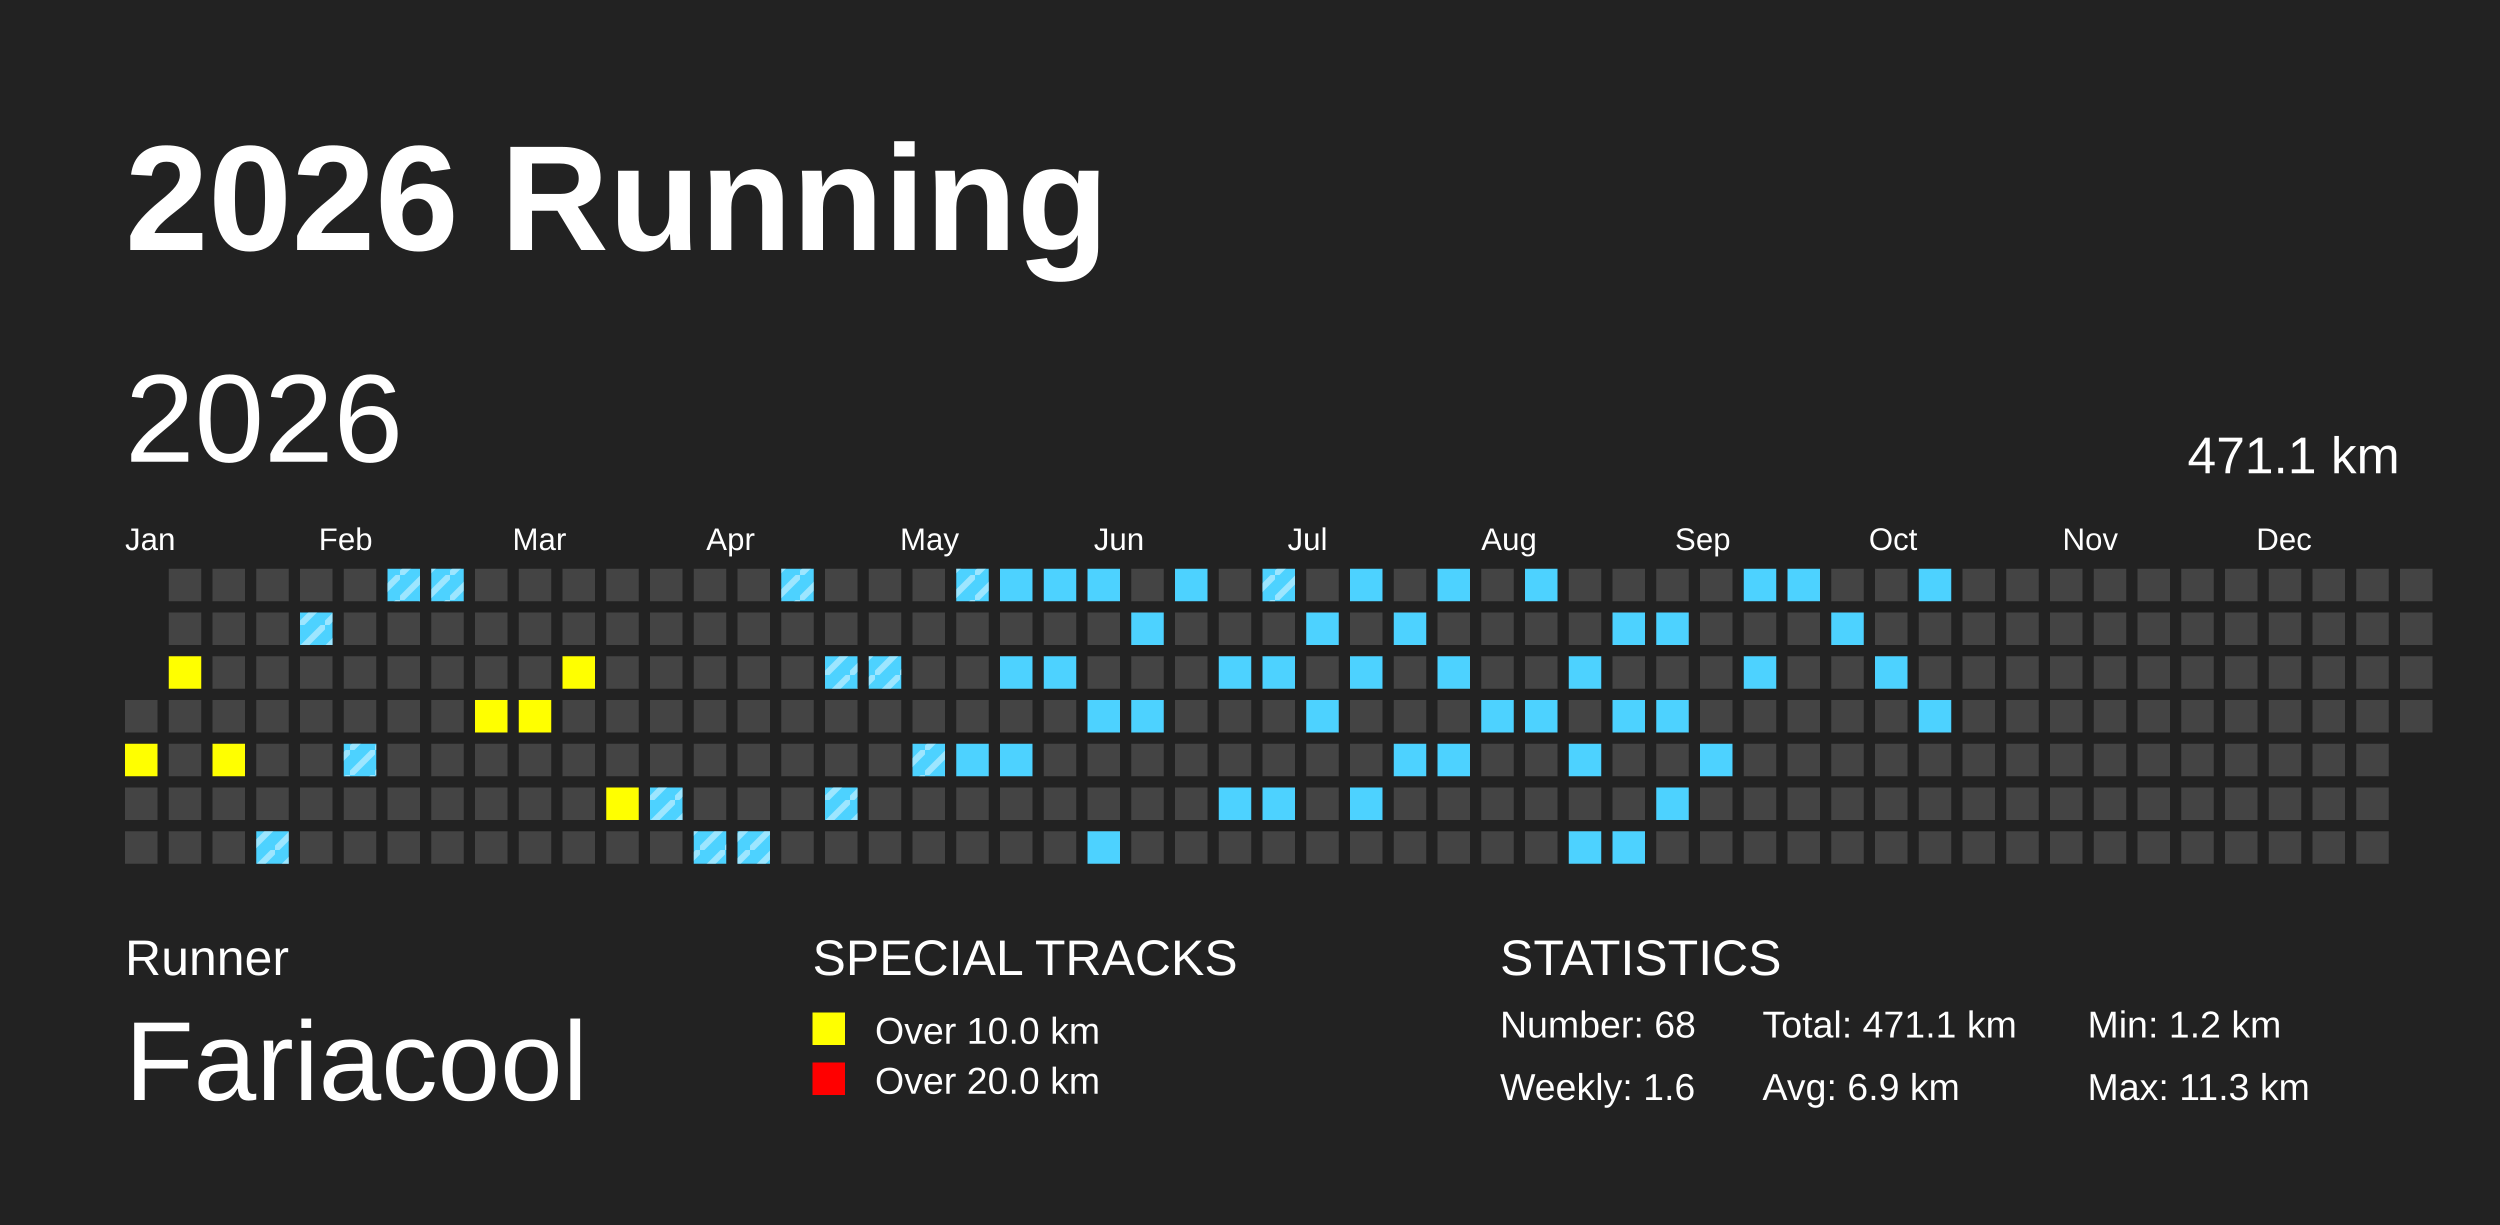
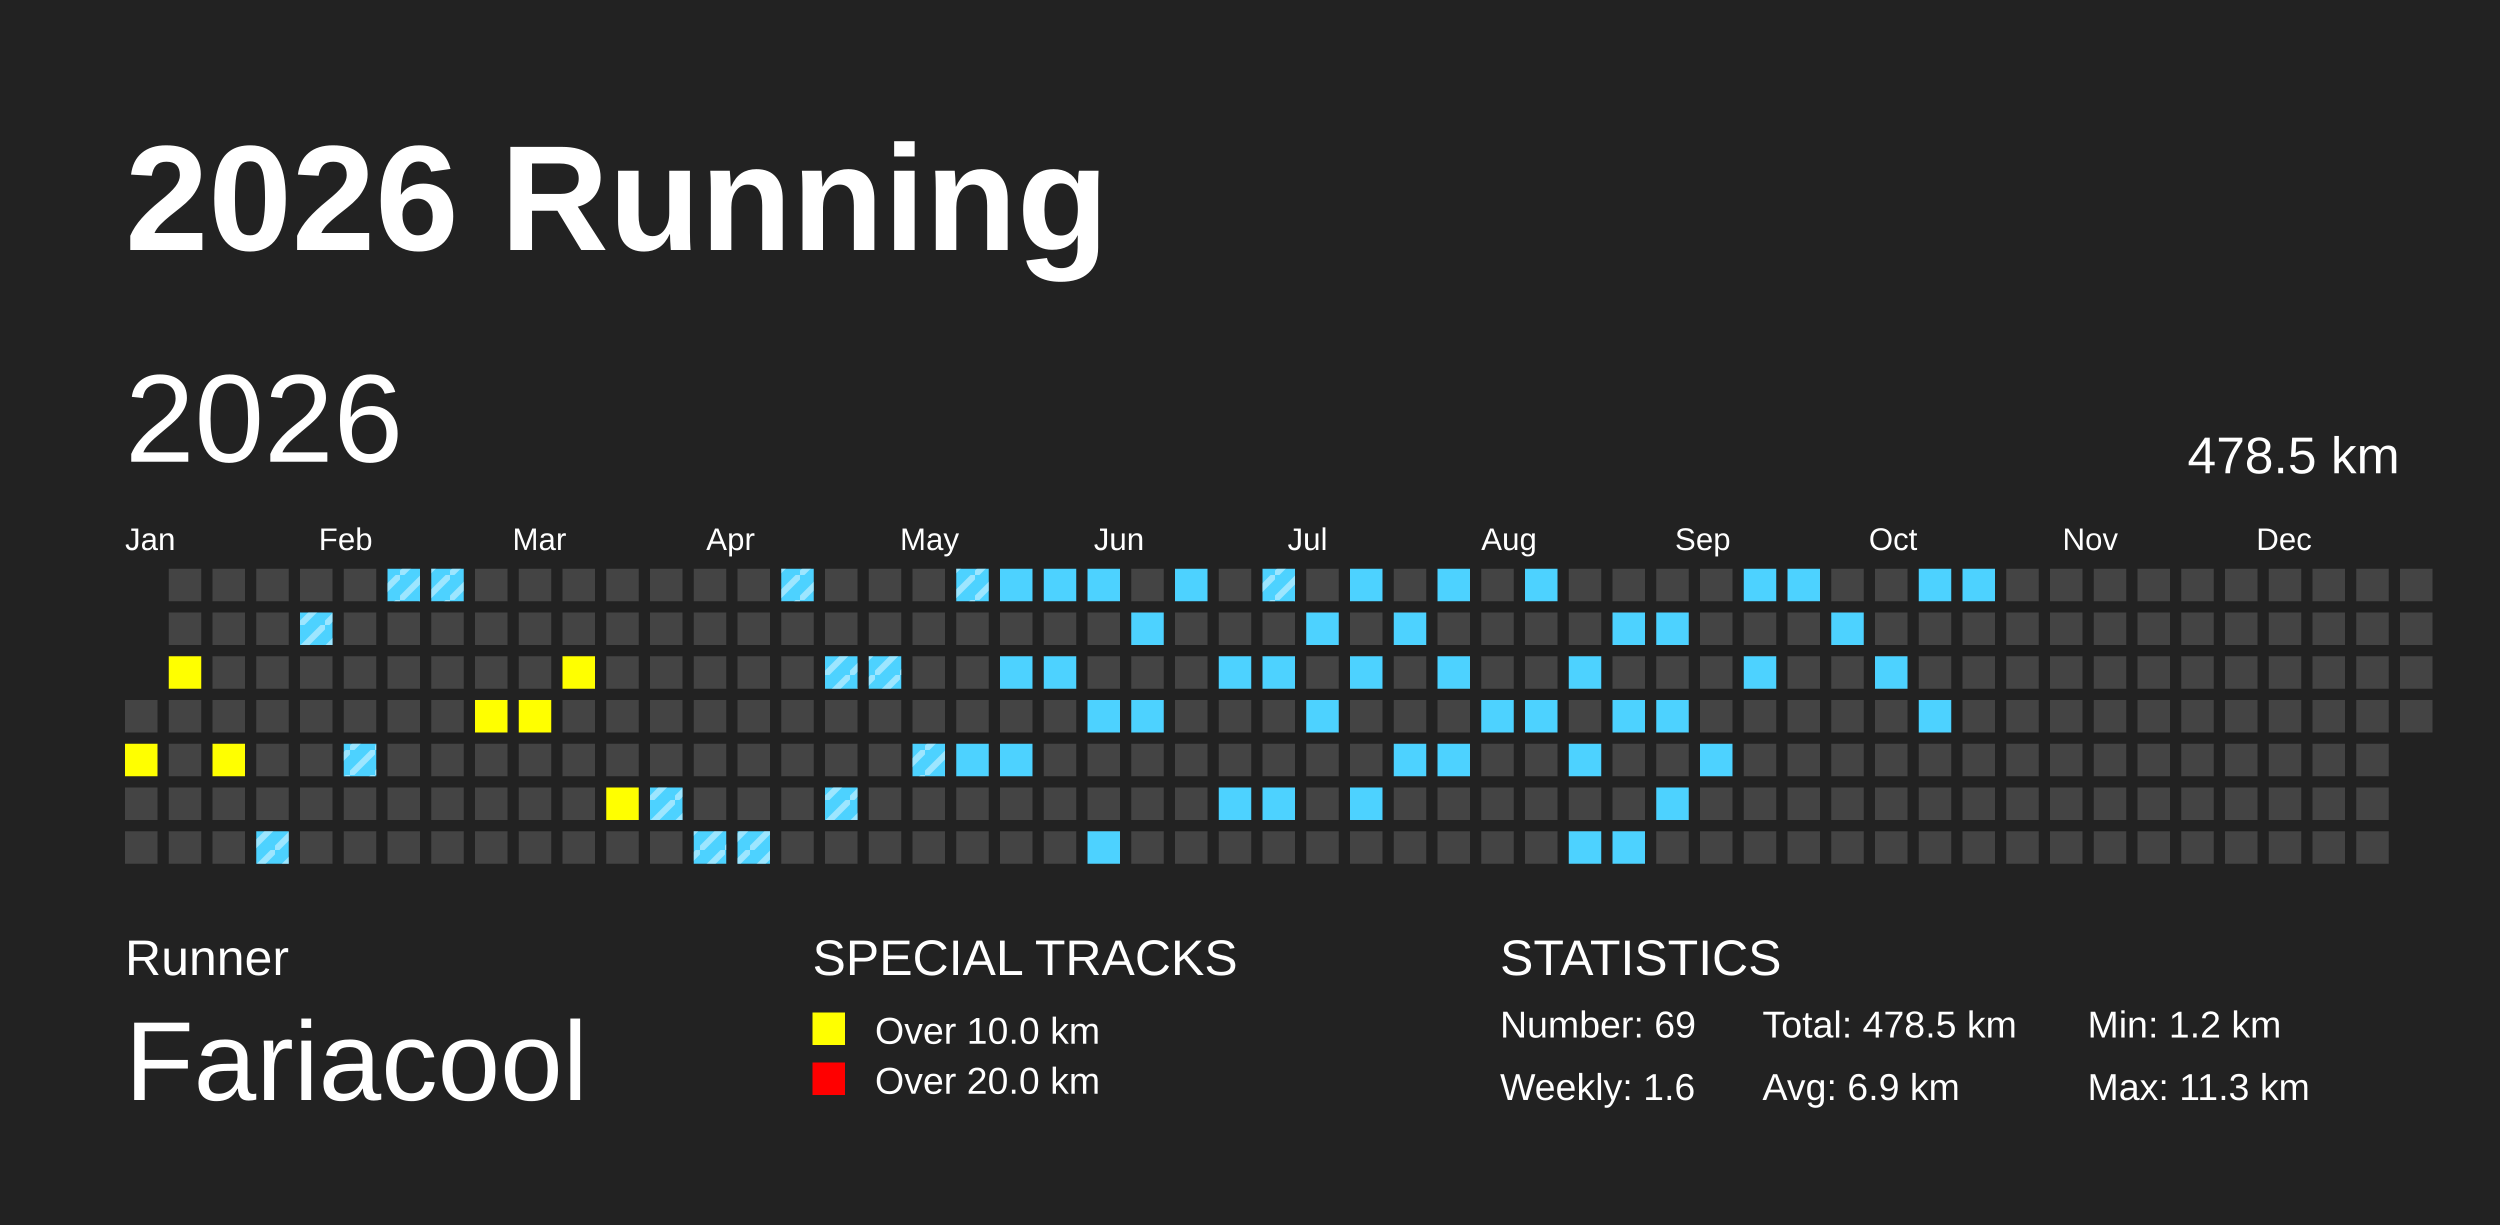
<svg xmlns="http://www.w3.org/2000/svg" baseProfile="full" height="98mm" version="1.1" viewBox="0,0,200,98" width="200mm">
  <defs>
    <pattern height="2" id="indoor-stripe" patternUnits="userSpaceOnUse" width="2">
      <line stroke="white" stroke-opacity="0.45" stroke-width="0.5" x1="0" x2="2" y1="2" y2="0" />
    </pattern>
  </defs>
  <rect fill="#222222" height="98" width="200" x="0" y="0" />
  <text fill="#FFFFFF" style="font-size:12px; font-family:Arial; font-weight:bold;" x="10" y="20">2026 Running</text>
  <text fill="#FFFFFF" style="font-size:4px; font-family:Arial" x="10" y="78">Runner</text>
  <text fill="#FFFFFF" style="font-size:9px; font-family:Arial" x="10" y="88">Fariacool</text>
  <text fill="#FFFFFF" style="font-size:4px; font-family:Arial" x="65" y="78">SPECIAL TRACKS</text>
  <rect fill="yellow" height="2.6" width="2.6" x="65" y="81" />
  <text fill="#FFFFFF" style="font-size:3px; font-family:Arial" x="70" y="83.5">Over 10.0 km</text>
  <rect fill="red" height="2.6" width="2.6" x="65" y="85" />
  <text fill="#FFFFFF" style="font-size:3px; font-family:Arial" x="70" y="87.5">Over 20.0 km</text>
  <text fill="#FFFFFF" style="font-size:4px; font-family:Arial" x="120" y="78">STATISTICS</text>
-   <text fill="#FFFFFF" style="font-size:3px; font-family:Arial" x="120" y="83">Number: 68</text>
+   <text fill="#FFFFFF" style="font-size:3px; font-family:Arial" x="120" y="83">Number: 69</text>
  <text fill="#FFFFFF" style="font-size:3px; font-family:Arial" x="120" y="88">Weekly: 1.6</text>
-   <text fill="#FFFFFF" style="font-size:3px; font-family:Arial" x="141" y="83">Total: 471.1 km</text>
+   <text fill="#FFFFFF" style="font-size:3px; font-family:Arial" x="141" y="83">Total: 478.5 km</text>
  <text fill="#FFFFFF" style="font-size:3px; font-family:Arial" x="141" y="88">Avg: 6.9 km</text>
  <text fill="#FFFFFF" style="font-size:3px; font-family:Arial" x="167" y="83">Min: 1.2 km</text>
  <text fill="#FFFFFF" style="font-size:3px; font-family:Arial" x="167" y="88">Max: 11.3 km</text>
  <text dominant-baseline="hanging" fill="#FFFFFF" style="font-size:10.0px; font-family:Arial;" x="10" y="30">2026</text>
-   <text dominant-baseline="hanging" fill="#FFFFFF" style="font-size:4.125px; font-family:Arial;" x="175" y="35">471.1 km</text>
+   <text dominant-baseline="hanging" fill="#FFFFFF" style="font-size:4.125px; font-family:Arial;" x="175" y="35">478.5 km</text>
  <text fill="#FFFFFF" style="font-size:2.5px; font-family:Arial" x="10.0" y="44">Jan</text>
  <text fill="#FFFFFF" style="font-size:2.5px; font-family:Arial" x="25.5" y="44">Feb</text>
  <text fill="#FFFFFF" style="font-size:2.5px; font-family:Arial" x="41.0" y="44">Mar</text>
  <text fill="#FFFFFF" style="font-size:2.5px; font-family:Arial" x="56.5" y="44">Apr</text>
  <text fill="#FFFFFF" style="font-size:2.5px; font-family:Arial" x="72.0" y="44">May</text>
  <text fill="#FFFFFF" style="font-size:2.5px; font-family:Arial" x="87.5" y="44">Jun</text>
  <text fill="#FFFFFF" style="font-size:2.5px; font-family:Arial" x="103.0" y="44">Jul</text>
  <text fill="#FFFFFF" style="font-size:2.5px; font-family:Arial" x="118.5" y="44">Aug</text>
  <text fill="#FFFFFF" style="font-size:2.5px; font-family:Arial" x="134.0" y="44">Sep</text>
  <text fill="#FFFFFF" style="font-size:2.5px; font-family:Arial" x="149.5" y="44">Oct</text>
  <text fill="#FFFFFF" style="font-size:2.5px; font-family:Arial" x="165.0" y="44">Nov</text>
  <text fill="#FFFFFF" style="font-size:2.5px; font-family:Arial" x="180.5" y="44">Dec</text>
  <rect fill="#444444" height="2.6" width="2.6" x="10.0" y="56.0" />
  <rect fill="yellow" height="2.6" width="2.6" x="10.0" y="59.5" />
  <rect fill="#444444" height="2.6" width="2.6" x="10.0" y="63.0" />
  <rect fill="#444444" height="2.6" width="2.6" x="10.0" y="66.5" />
  <rect fill="#444444" height="2.6" width="2.6" x="13.5" y="45.5" />
  <rect fill="#444444" height="2.6" width="2.6" x="13.5" y="49.0" />
  <rect fill="yellow" height="2.6" width="2.6" x="13.5" y="52.5" />
  <rect fill="#444444" height="2.6" width="2.6" x="13.5" y="56.0" />
  <rect fill="#444444" height="2.6" width="2.6" x="13.5" y="59.5" />
  <rect fill="#444444" height="2.6" width="2.6" x="13.5" y="63.0" />
  <rect fill="#444444" height="2.6" width="2.6" x="13.5" y="66.5" />
  <rect fill="#444444" height="2.6" width="2.6" x="17.0" y="45.5" />
  <rect fill="#444444" height="2.6" width="2.6" x="17.0" y="49.0" />
  <rect fill="#444444" height="2.6" width="2.6" x="17.0" y="52.5" />
  <rect fill="#444444" height="2.6" width="2.6" x="17.0" y="56.0" />
  <rect fill="yellow" height="2.6" width="2.6" x="17.0" y="59.5" />
  <rect fill="#444444" height="2.6" width="2.6" x="17.0" y="63.0" />
  <rect fill="#444444" height="2.6" width="2.6" x="17.0" y="66.5" />
  <rect fill="#444444" height="2.6" width="2.6" x="20.5" y="45.5" />
  <rect fill="#444444" height="2.6" width="2.6" x="20.5" y="49.0" />
  <rect fill="#444444" height="2.6" width="2.6" x="20.5" y="52.5" />
  <rect fill="#444444" height="2.6" width="2.6" x="20.5" y="56.0" />
  <rect fill="#444444" height="2.6" width="2.6" x="20.5" y="59.5" />
  <rect fill="#444444" height="2.6" width="2.6" x="20.5" y="63.0" />
  <rect fill="#4DD2FF" height="2.6" width="2.6" x="20.5" y="66.5" />
  <rect fill="url(#indoor-stripe)" height="2.6" style="pointer-events: none;" width="2.6" x="20.5" y="66.5" />
  <rect fill="#444444" height="2.6" width="2.6" x="24.0" y="45.5" />
  <rect fill="#4DD2FF" height="2.6" width="2.6" x="24.0" y="49.0" />
  <rect fill="url(#indoor-stripe)" height="2.6" style="pointer-events: none;" width="2.6" x="24.0" y="49.0" />
  <rect fill="#444444" height="2.6" width="2.6" x="24.0" y="52.5" />
  <rect fill="#444444" height="2.6" width="2.6" x="24.0" y="56.0" />
  <rect fill="#444444" height="2.6" width="2.6" x="24.0" y="59.5" />
  <rect fill="#444444" height="2.6" width="2.6" x="24.0" y="63.0" />
  <rect fill="#444444" height="2.6" width="2.6" x="24.0" y="66.5" />
  <rect fill="#444444" height="2.6" width="2.6" x="27.5" y="45.5" />
  <rect fill="#444444" height="2.6" width="2.6" x="27.5" y="49.0" />
  <rect fill="#444444" height="2.6" width="2.6" x="27.5" y="52.5" />
  <rect fill="#444444" height="2.6" width="2.6" x="27.5" y="56.0" />
  <rect fill="#4DD2FF" height="2.6" width="2.6" x="27.5" y="59.5" />
  <rect fill="url(#indoor-stripe)" height="2.6" style="pointer-events: none;" width="2.6" x="27.5" y="59.5" />
  <rect fill="#444444" height="2.6" width="2.6" x="27.5" y="63.0" />
  <rect fill="#444444" height="2.6" width="2.6" x="27.5" y="66.5" />
  <rect fill="#4DD2FF" height="2.6" width="2.6" x="31.0" y="45.5" />
  <rect fill="url(#indoor-stripe)" height="2.6" style="pointer-events: none;" width="2.6" x="31.0" y="45.5" />
  <rect fill="#444444" height="2.6" width="2.6" x="31.0" y="49.0" />
  <rect fill="#444444" height="2.6" width="2.6" x="31.0" y="52.5" />
  <rect fill="#444444" height="2.6" width="2.6" x="31.0" y="56.0" />
  <rect fill="#444444" height="2.6" width="2.6" x="31.0" y="59.5" />
  <rect fill="#444444" height="2.6" width="2.6" x="31.0" y="63.0" />
  <rect fill="#444444" height="2.6" width="2.6" x="31.0" y="66.5" />
  <rect fill="#4DD2FF" height="2.6" width="2.6" x="34.5" y="45.5" />
  <rect fill="url(#indoor-stripe)" height="2.6" style="pointer-events: none;" width="2.6" x="34.5" y="45.5" />
  <rect fill="#444444" height="2.6" width="2.6" x="34.5" y="49.0" />
  <rect fill="#444444" height="2.6" width="2.6" x="34.5" y="52.5" />
  <rect fill="#444444" height="2.6" width="2.6" x="34.5" y="56.0" />
  <rect fill="#444444" height="2.6" width="2.6" x="34.5" y="59.5" />
  <rect fill="#444444" height="2.6" width="2.6" x="34.5" y="63.0" />
  <rect fill="#444444" height="2.6" width="2.6" x="34.5" y="66.5" />
  <rect fill="#444444" height="2.6" width="2.6" x="38.0" y="45.5" />
  <rect fill="#444444" height="2.6" width="2.6" x="38.0" y="49.0" />
  <rect fill="#444444" height="2.6" width="2.6" x="38.0" y="52.5" />
  <rect fill="yellow" height="2.6" width="2.6" x="38.0" y="56.0" />
  <rect fill="#444444" height="2.6" width="2.6" x="38.0" y="59.5" />
  <rect fill="#444444" height="2.6" width="2.6" x="38.0" y="63.0" />
  <rect fill="#444444" height="2.6" width="2.6" x="38.0" y="66.5" />
  <rect fill="#444444" height="2.6" width="2.6" x="41.5" y="45.5" />
  <rect fill="#444444" height="2.6" width="2.6" x="41.5" y="49.0" />
  <rect fill="#444444" height="2.6" width="2.6" x="41.5" y="52.5" />
  <rect fill="yellow" height="2.6" width="2.6" x="41.5" y="56.0" />
  <rect fill="#444444" height="2.6" width="2.6" x="41.5" y="59.5" />
  <rect fill="#444444" height="2.6" width="2.6" x="41.5" y="63.0" />
  <rect fill="#444444" height="2.6" width="2.6" x="41.5" y="66.5" />
  <rect fill="#444444" height="2.6" width="2.6" x="45.0" y="45.5" />
  <rect fill="#444444" height="2.6" width="2.6" x="45.0" y="49.0" />
  <rect fill="yellow" height="2.6" width="2.6" x="45.0" y="52.5" />
  <rect fill="#444444" height="2.6" width="2.6" x="45.0" y="56.0" />
  <rect fill="#444444" height="2.6" width="2.6" x="45.0" y="59.5" />
  <rect fill="#444444" height="2.6" width="2.6" x="45.0" y="63.0" />
  <rect fill="#444444" height="2.6" width="2.6" x="45.0" y="66.5" />
  <rect fill="#444444" height="2.6" width="2.6" x="48.5" y="45.5" />
  <rect fill="#444444" height="2.6" width="2.6" x="48.5" y="49.0" />
  <rect fill="#444444" height="2.6" width="2.6" x="48.5" y="52.5" />
  <rect fill="#444444" height="2.6" width="2.6" x="48.5" y="56.0" />
  <rect fill="#444444" height="2.6" width="2.6" x="48.5" y="59.5" />
  <rect fill="yellow" height="2.6" width="2.6" x="48.5" y="63.0" />
  <rect fill="#444444" height="2.6" width="2.6" x="48.5" y="66.5" />
  <rect fill="#444444" height="2.6" width="2.6" x="52.0" y="45.5" />
  <rect fill="#444444" height="2.6" width="2.6" x="52.0" y="49.0" />
  <rect fill="#444444" height="2.6" width="2.6" x="52.0" y="52.5" />
  <rect fill="#444444" height="2.6" width="2.6" x="52.0" y="56.0" />
  <rect fill="#444444" height="2.6" width="2.6" x="52.0" y="59.5" />
  <rect fill="#4DD2FF" height="2.6" width="2.6" x="52.0" y="63.0" />
  <rect fill="url(#indoor-stripe)" height="2.6" style="pointer-events: none;" width="2.6" x="52.0" y="63.0" />
  <rect fill="#444444" height="2.6" width="2.6" x="52.0" y="66.5" />
  <rect fill="#444444" height="2.6" width="2.6" x="55.5" y="45.5" />
  <rect fill="#444444" height="2.6" width="2.6" x="55.5" y="49.0" />
  <rect fill="#444444" height="2.6" width="2.6" x="55.5" y="52.5" />
  <rect fill="#444444" height="2.6" width="2.6" x="55.5" y="56.0" />
  <rect fill="#444444" height="2.6" width="2.6" x="55.5" y="59.5" />
  <rect fill="#444444" height="2.6" width="2.6" x="55.5" y="63.0" />
  <rect fill="#4DD2FF" height="2.6" width="2.6" x="55.5" y="66.5" />
  <rect fill="url(#indoor-stripe)" height="2.6" style="pointer-events: none;" width="2.6" x="55.5" y="66.5" />
  <rect fill="#444444" height="2.6" width="2.6" x="59.0" y="45.5" />
  <rect fill="#444444" height="2.6" width="2.6" x="59.0" y="49.0" />
  <rect fill="#444444" height="2.6" width="2.6" x="59.0" y="52.5" />
  <rect fill="#444444" height="2.6" width="2.6" x="59.0" y="56.0" />
  <rect fill="#444444" height="2.6" width="2.6" x="59.0" y="59.5" />
  <rect fill="#444444" height="2.6" width="2.6" x="59.0" y="63.0" />
  <rect fill="#4DD2FF" height="2.6" width="2.6" x="59.0" y="66.5" />
  <rect fill="url(#indoor-stripe)" height="2.6" style="pointer-events: none;" width="2.6" x="59.0" y="66.5" />
  <rect fill="#4DD2FF" height="2.6" width="2.6" x="62.5" y="45.5" />
  <rect fill="url(#indoor-stripe)" height="2.6" style="pointer-events: none;" width="2.6" x="62.5" y="45.5" />
  <rect fill="#444444" height="2.6" width="2.6" x="62.5" y="49.0" />
  <rect fill="#444444" height="2.6" width="2.6" x="62.5" y="52.5" />
  <rect fill="#444444" height="2.6" width="2.6" x="62.5" y="56.0" />
  <rect fill="#444444" height="2.6" width="2.6" x="62.5" y="59.5" />
  <rect fill="#444444" height="2.6" width="2.6" x="62.5" y="63.0" />
  <rect fill="#444444" height="2.6" width="2.6" x="62.5" y="66.5" />
  <rect fill="#444444" height="2.6" width="2.6" x="66.0" y="45.5" />
  <rect fill="#444444" height="2.6" width="2.6" x="66.0" y="49.0" />
  <rect fill="#4DD2FF" height="2.6" width="2.6" x="66.0" y="52.5" />
  <rect fill="url(#indoor-stripe)" height="2.6" style="pointer-events: none;" width="2.6" x="66.0" y="52.5" />
  <rect fill="#444444" height="2.6" width="2.6" x="66.0" y="56.0" />
  <rect fill="#444444" height="2.6" width="2.6" x="66.0" y="59.5" />
  <rect fill="#4DD2FF" height="2.6" width="2.6" x="66.0" y="63.0" />
  <rect fill="url(#indoor-stripe)" height="2.6" style="pointer-events: none;" width="2.6" x="66.0" y="63.0" />
  <rect fill="#444444" height="2.6" width="2.6" x="66.0" y="66.5" />
  <rect fill="#444444" height="2.6" width="2.6" x="69.5" y="45.5" />
  <rect fill="#444444" height="2.6" width="2.6" x="69.5" y="49.0" />
  <rect fill="#4DD2FF" height="2.6" width="2.6" x="69.5" y="52.5" />
  <rect fill="url(#indoor-stripe)" height="2.6" style="pointer-events: none;" width="2.6" x="69.5" y="52.5" />
  <rect fill="#444444" height="2.6" width="2.6" x="69.5" y="56.0" />
  <rect fill="#444444" height="2.6" width="2.6" x="69.5" y="59.5" />
  <rect fill="#444444" height="2.6" width="2.6" x="69.5" y="63.0" />
  <rect fill="#444444" height="2.6" width="2.6" x="69.5" y="66.5" />
  <rect fill="#444444" height="2.6" width="2.6" x="73.0" y="45.5" />
  <rect fill="#444444" height="2.6" width="2.6" x="73.0" y="49.0" />
  <rect fill="#444444" height="2.6" width="2.6" x="73.0" y="52.5" />
  <rect fill="#444444" height="2.6" width="2.6" x="73.0" y="56.0" />
  <rect fill="#4DD2FF" height="2.6" width="2.6" x="73.0" y="59.5" />
  <rect fill="url(#indoor-stripe)" height="2.6" style="pointer-events: none;" width="2.6" x="73.0" y="59.5" />
  <rect fill="#444444" height="2.6" width="2.6" x="73.0" y="63.0" />
  <rect fill="#444444" height="2.6" width="2.6" x="73.0" y="66.5" />
  <rect fill="#4DD2FF" height="2.6" width="2.6" x="76.5" y="45.5" />
  <rect fill="url(#indoor-stripe)" height="2.6" style="pointer-events: none;" width="2.6" x="76.5" y="45.5" />
  <rect fill="#444444" height="2.6" width="2.6" x="76.5" y="49.0" />
  <rect fill="#444444" height="2.6" width="2.6" x="76.5" y="52.5" />
  <rect fill="#444444" height="2.6" width="2.6" x="76.5" y="56.0" />
  <rect fill="#4DD2FF" height="2.6" width="2.6" x="76.5" y="59.5" />
  <rect fill="#444444" height="2.6" width="2.6" x="76.5" y="63.0" />
  <rect fill="#444444" height="2.6" width="2.6" x="76.5" y="66.5" />
  <rect fill="#4DD2FF" height="2.6" width="2.6" x="80.0" y="45.5" />
  <rect fill="#444444" height="2.6" width="2.6" x="80.0" y="49.0" />
  <rect fill="#4DD2FF" height="2.6" width="2.6" x="80.0" y="52.5" />
  <rect fill="#444444" height="2.6" width="2.6" x="80.0" y="56.0" />
  <rect fill="#4DD2FF" height="2.6" width="2.6" x="80.0" y="59.5" />
  <rect fill="#444444" height="2.6" width="2.6" x="80.0" y="63.0" />
  <rect fill="#444444" height="2.6" width="2.6" x="80.0" y="66.5" />
  <rect fill="#4DD2FF" height="2.6" width="2.6" x="83.5" y="45.5" />
  <rect fill="#444444" height="2.6" width="2.6" x="83.5" y="49.0" />
  <rect fill="#4DD2FF" height="2.6" width="2.6" x="83.5" y="52.5" />
  <rect fill="#444444" height="2.6" width="2.6" x="83.5" y="56.0" />
  <rect fill="#444444" height="2.6" width="2.6" x="83.5" y="59.5" />
  <rect fill="#444444" height="2.6" width="2.6" x="83.5" y="63.0" />
  <rect fill="#444444" height="2.6" width="2.6" x="83.5" y="66.5" />
  <rect fill="#4DD2FF" height="2.6" width="2.6" x="87.0" y="45.5" />
  <rect fill="#444444" height="2.6" width="2.6" x="87.0" y="49.0" />
  <rect fill="#444444" height="2.6" width="2.6" x="87.0" y="52.5" />
  <rect fill="#4DD2FF" height="2.6" width="2.6" x="87.0" y="56.0" />
  <rect fill="#444444" height="2.6" width="2.6" x="87.0" y="59.5" />
  <rect fill="#444444" height="2.6" width="2.6" x="87.0" y="63.0" />
  <rect fill="#4DD2FF" height="2.6" width="2.6" x="87.0" y="66.5" />
  <rect fill="#444444" height="2.6" width="2.6" x="90.5" y="45.5" />
  <rect fill="#4DD2FF" height="2.6" width="2.6" x="90.5" y="49.0" />
  <rect fill="#444444" height="2.6" width="2.6" x="90.5" y="52.5" />
  <rect fill="#4DD2FF" height="2.6" width="2.6" x="90.5" y="56.0" />
  <rect fill="#444444" height="2.6" width="2.6" x="90.5" y="59.5" />
  <rect fill="#444444" height="2.6" width="2.6" x="90.5" y="63.0" />
  <rect fill="#444444" height="2.6" width="2.6" x="90.5" y="66.5" />
  <rect fill="#4DD2FF" height="2.6" width="2.6" x="94.0" y="45.5" />
  <rect fill="#444444" height="2.6" width="2.6" x="94.0" y="49.0" />
  <rect fill="#444444" height="2.6" width="2.6" x="94.0" y="52.5" />
  <rect fill="#444444" height="2.6" width="2.6" x="94.0" y="56.0" />
  <rect fill="#444444" height="2.6" width="2.6" x="94.0" y="59.5" />
  <rect fill="#444444" height="2.6" width="2.6" x="94.0" y="63.0" />
  <rect fill="#444444" height="2.6" width="2.6" x="94.0" y="66.5" />
  <rect fill="#444444" height="2.6" width="2.6" x="97.5" y="45.5" />
  <rect fill="#444444" height="2.6" width="2.6" x="97.5" y="49.0" />
  <rect fill="#4DD2FF" height="2.6" width="2.6" x="97.5" y="52.5" />
  <rect fill="#444444" height="2.6" width="2.6" x="97.5" y="56.0" />
  <rect fill="#444444" height="2.6" width="2.6" x="97.5" y="59.5" />
  <rect fill="#4DD2FF" height="2.6" width="2.6" x="97.5" y="63.0" />
  <rect fill="#444444" height="2.6" width="2.6" x="97.5" y="66.5" />
  <rect fill="#4DD2FF" height="2.6" width="2.6" x="101.0" y="45.5" />
  <rect fill="url(#indoor-stripe)" height="2.6" style="pointer-events: none;" width="2.6" x="101.0" y="45.5" />
  <rect fill="#444444" height="2.6" width="2.6" x="101.0" y="49.0" />
  <rect fill="#4DD2FF" height="2.6" width="2.6" x="101.0" y="52.5" />
  <rect fill="#444444" height="2.6" width="2.6" x="101.0" y="56.0" />
  <rect fill="#444444" height="2.6" width="2.6" x="101.0" y="59.5" />
  <rect fill="#4DD2FF" height="2.6" width="2.6" x="101.0" y="63.0" />
  <rect fill="#444444" height="2.6" width="2.6" x="101.0" y="66.5" />
  <rect fill="#444444" height="2.6" width="2.6" x="104.5" y="45.5" />
  <rect fill="#4DD2FF" height="2.6" width="2.6" x="104.5" y="49.0" />
  <rect fill="#444444" height="2.6" width="2.6" x="104.5" y="52.5" />
  <rect fill="#4DD2FF" height="2.6" width="2.6" x="104.5" y="56.0" />
  <rect fill="#444444" height="2.6" width="2.6" x="104.5" y="59.5" />
  <rect fill="#444444" height="2.6" width="2.6" x="104.5" y="63.0" />
  <rect fill="#444444" height="2.6" width="2.6" x="104.5" y="66.5" />
  <rect fill="#4DD2FF" height="2.6" width="2.6" x="108.0" y="45.5" />
  <rect fill="#444444" height="2.6" width="2.6" x="108.0" y="49.0" />
  <rect fill="#4DD2FF" height="2.6" width="2.6" x="108.0" y="52.5" />
  <rect fill="#444444" height="2.6" width="2.6" x="108.0" y="56.0" />
  <rect fill="#444444" height="2.6" width="2.6" x="108.0" y="59.5" />
  <rect fill="#4DD2FF" height="2.6" width="2.6" x="108.0" y="63.0" />
  <rect fill="#444444" height="2.6" width="2.6" x="108.0" y="66.5" />
  <rect fill="#444444" height="2.6" width="2.6" x="111.5" y="45.5" />
  <rect fill="#4DD2FF" height="2.6" width="2.6" x="111.5" y="49.0" />
  <rect fill="#444444" height="2.6" width="2.6" x="111.5" y="52.5" />
  <rect fill="#444444" height="2.6" width="2.6" x="111.5" y="56.0" />
  <rect fill="#4DD2FF" height="2.6" width="2.6" x="111.5" y="59.5" />
  <rect fill="#444444" height="2.6" width="2.6" x="111.5" y="63.0" />
  <rect fill="#444444" height="2.6" width="2.6" x="111.5" y="66.5" />
  <rect fill="#4DD2FF" height="2.6" width="2.6" x="115.0" y="45.5" />
  <rect fill="#444444" height="2.6" width="2.6" x="115.0" y="49.0" />
  <rect fill="#4DD2FF" height="2.6" width="2.6" x="115.0" y="52.5" />
  <rect fill="#444444" height="2.6" width="2.6" x="115.0" y="56.0" />
  <rect fill="#4DD2FF" height="2.6" width="2.6" x="115.0" y="59.5" />
  <rect fill="#444444" height="2.6" width="2.6" x="115.0" y="63.0" />
  <rect fill="#444444" height="2.6" width="2.6" x="115.0" y="66.5" />
  <rect fill="#444444" height="2.6" width="2.6" x="118.5" y="45.5" />
  <rect fill="#444444" height="2.6" width="2.6" x="118.5" y="49.0" />
  <rect fill="#444444" height="2.6" width="2.6" x="118.5" y="52.5" />
  <rect fill="#4DD2FF" height="2.6" width="2.6" x="118.5" y="56.0" />
  <rect fill="#444444" height="2.6" width="2.6" x="118.5" y="59.5" />
  <rect fill="#444444" height="2.6" width="2.6" x="118.5" y="63.0" />
  <rect fill="#444444" height="2.6" width="2.6" x="118.5" y="66.5" />
  <rect fill="#4DD2FF" height="2.6" width="2.6" x="122.0" y="45.5" />
  <rect fill="#444444" height="2.6" width="2.6" x="122.0" y="49.0" />
  <rect fill="#444444" height="2.6" width="2.6" x="122.0" y="52.5" />
  <rect fill="#4DD2FF" height="2.6" width="2.6" x="122.0" y="56.0" />
  <rect fill="#444444" height="2.6" width="2.6" x="122.0" y="59.5" />
  <rect fill="#444444" height="2.6" width="2.6" x="122.0" y="63.0" />
  <rect fill="#444444" height="2.6" width="2.6" x="122.0" y="66.5" />
  <rect fill="#444444" height="2.6" width="2.6" x="125.5" y="45.5" />
  <rect fill="#444444" height="2.6" width="2.6" x="125.5" y="49.0" />
  <rect fill="#4DD2FF" height="2.6" width="2.6" x="125.5" y="52.5" />
  <rect fill="#444444" height="2.6" width="2.6" x="125.5" y="56.0" />
  <rect fill="#4DD2FF" height="2.6" width="2.6" x="125.5" y="59.5" />
  <rect fill="#444444" height="2.6" width="2.6" x="125.5" y="63.0" />
  <rect fill="#4DD2FF" height="2.6" width="2.6" x="125.5" y="66.5" />
  <rect fill="#444444" height="2.6" width="2.6" x="129.0" y="45.5" />
  <rect fill="#4DD2FF" height="2.6" width="2.6" x="129.0" y="49.0" />
  <rect fill="#444444" height="2.6" width="2.6" x="129.0" y="52.5" />
  <rect fill="#4DD2FF" height="2.6" width="2.6" x="129.0" y="56.0" />
  <rect fill="#444444" height="2.6" width="2.6" x="129.0" y="59.5" />
  <rect fill="#444444" height="2.6" width="2.6" x="129.0" y="63.0" />
  <rect fill="#4DD2FF" height="2.6" width="2.6" x="129.0" y="66.5" />
  <rect fill="#444444" height="2.6" width="2.6" x="132.5" y="45.5" />
  <rect fill="#4DD2FF" height="2.6" width="2.6" x="132.5" y="49.0" />
  <rect fill="#444444" height="2.6" width="2.6" x="132.5" y="52.5" />
  <rect fill="#4DD2FF" height="2.6" width="2.6" x="132.5" y="56.0" />
  <rect fill="#444444" height="2.6" width="2.6" x="132.5" y="59.5" />
  <rect fill="#4DD2FF" height="2.6" width="2.6" x="132.5" y="63.0" />
  <rect fill="#444444" height="2.6" width="2.6" x="132.5" y="66.5" />
  <rect fill="#444444" height="2.6" width="2.6" x="136.0" y="45.5" />
  <rect fill="#444444" height="2.6" width="2.6" x="136.0" y="49.0" />
  <rect fill="#444444" height="2.6" width="2.6" x="136.0" y="52.5" />
  <rect fill="#444444" height="2.6" width="2.6" x="136.0" y="56.0" />
  <rect fill="#4DD2FF" height="2.6" width="2.6" x="136.0" y="59.5" />
  <rect fill="#444444" height="2.6" width="2.6" x="136.0" y="63.0" />
  <rect fill="#444444" height="2.6" width="2.6" x="136.0" y="66.5" />
  <rect fill="#4DD2FF" height="2.6" width="2.6" x="139.5" y="45.5" />
  <rect fill="#444444" height="2.6" width="2.6" x="139.5" y="49.0" />
  <rect fill="#4DD2FF" height="2.6" width="2.6" x="139.5" y="52.5" />
  <rect fill="#444444" height="2.6" width="2.6" x="139.5" y="56.0" />
  <rect fill="#444444" height="2.6" width="2.6" x="139.5" y="59.5" />
  <rect fill="#444444" height="2.6" width="2.6" x="139.5" y="63.0" />
  <rect fill="#444444" height="2.6" width="2.6" x="139.5" y="66.5" />
  <rect fill="#4DD2FF" height="2.6" width="2.6" x="143.0" y="45.5" />
  <rect fill="#444444" height="2.6" width="2.6" x="143.0" y="49.0" />
  <rect fill="#444444" height="2.6" width="2.6" x="143.0" y="52.5" />
  <rect fill="#444444" height="2.6" width="2.6" x="143.0" y="56.0" />
  <rect fill="#444444" height="2.6" width="2.6" x="143.0" y="59.5" />
  <rect fill="#444444" height="2.6" width="2.6" x="143.0" y="63.0" />
  <rect fill="#444444" height="2.6" width="2.6" x="143.0" y="66.5" />
  <rect fill="#444444" height="2.6" width="2.6" x="146.5" y="45.5" />
  <rect fill="#4DD2FF" height="2.6" width="2.6" x="146.5" y="49.0" />
  <rect fill="#444444" height="2.6" width="2.6" x="146.5" y="52.5" />
  <rect fill="#444444" height="2.6" width="2.6" x="146.5" y="56.0" />
  <rect fill="#444444" height="2.6" width="2.6" x="146.5" y="59.5" />
  <rect fill="#444444" height="2.6" width="2.6" x="146.5" y="63.0" />
  <rect fill="#444444" height="2.6" width="2.6" x="146.5" y="66.5" />
  <rect fill="#444444" height="2.6" width="2.6" x="150.0" y="45.5" />
  <rect fill="#444444" height="2.6" width="2.6" x="150.0" y="49.0" />
  <rect fill="#4DD2FF" height="2.6" width="2.6" x="150.0" y="52.5" />
  <rect fill="#444444" height="2.6" width="2.6" x="150.0" y="56.0" />
  <rect fill="#444444" height="2.6" width="2.6" x="150.0" y="59.5" />
  <rect fill="#444444" height="2.6" width="2.6" x="150.0" y="63.0" />
  <rect fill="#444444" height="2.6" width="2.6" x="150.0" y="66.5" />
  <rect fill="#4DD2FF" height="2.6" width="2.6" x="153.5" y="45.5" />
  <rect fill="#444444" height="2.6" width="2.6" x="153.5" y="49.0" />
  <rect fill="#444444" height="2.6" width="2.6" x="153.5" y="52.5" />
  <rect fill="#4DD2FF" height="2.6" width="2.6" x="153.5" y="56.0" />
  <rect fill="#444444" height="2.6" width="2.6" x="153.5" y="59.5" />
  <rect fill="#444444" height="2.6" width="2.6" x="153.5" y="63.0" />
  <rect fill="#444444" height="2.6" width="2.6" x="153.5" y="66.5" />
-   <rect fill="#444444" height="2.6" width="2.6" x="157.0" y="45.5" />
+   <rect fill="#4DD2FF" height="2.6" width="2.6" x="157.0" y="45.5" />
  <rect fill="#444444" height="2.6" width="2.6" x="157.0" y="49.0" />
  <rect fill="#444444" height="2.6" width="2.6" x="157.0" y="52.5" />
  <rect fill="#444444" height="2.6" width="2.6" x="157.0" y="56.0" />
  <rect fill="#444444" height="2.6" width="2.6" x="157.0" y="59.5" />
  <rect fill="#444444" height="2.6" width="2.6" x="157.0" y="63.0" />
  <rect fill="#444444" height="2.6" width="2.6" x="157.0" y="66.5" />
  <rect fill="#444444" height="2.6" width="2.6" x="160.5" y="45.5" />
  <rect fill="#444444" height="2.6" width="2.6" x="160.5" y="49.0" />
  <rect fill="#444444" height="2.6" width="2.6" x="160.5" y="52.5" />
  <rect fill="#444444" height="2.6" width="2.6" x="160.5" y="56.0" />
  <rect fill="#444444" height="2.6" width="2.6" x="160.5" y="59.5" />
  <rect fill="#444444" height="2.6" width="2.6" x="160.5" y="63.0" />
  <rect fill="#444444" height="2.6" width="2.6" x="160.5" y="66.5" />
  <rect fill="#444444" height="2.6" width="2.6" x="164.0" y="45.5" />
  <rect fill="#444444" height="2.6" width="2.6" x="164.0" y="49.0" />
  <rect fill="#444444" height="2.6" width="2.6" x="164.0" y="52.5" />
  <rect fill="#444444" height="2.6" width="2.6" x="164.0" y="56.0" />
  <rect fill="#444444" height="2.6" width="2.6" x="164.0" y="59.5" />
  <rect fill="#444444" height="2.6" width="2.6" x="164.0" y="63.0" />
  <rect fill="#444444" height="2.6" width="2.6" x="164.0" y="66.5" />
  <rect fill="#444444" height="2.6" width="2.6" x="167.5" y="45.5" />
  <rect fill="#444444" height="2.6" width="2.6" x="167.5" y="49.0" />
  <rect fill="#444444" height="2.6" width="2.6" x="167.5" y="52.5" />
  <rect fill="#444444" height="2.6" width="2.6" x="167.5" y="56.0" />
  <rect fill="#444444" height="2.6" width="2.6" x="167.5" y="59.5" />
  <rect fill="#444444" height="2.6" width="2.6" x="167.5" y="63.0" />
  <rect fill="#444444" height="2.6" width="2.6" x="167.5" y="66.5" />
  <rect fill="#444444" height="2.6" width="2.6" x="171.0" y="45.5" />
  <rect fill="#444444" height="2.6" width="2.6" x="171.0" y="49.0" />
  <rect fill="#444444" height="2.6" width="2.6" x="171.0" y="52.5" />
  <rect fill="#444444" height="2.6" width="2.6" x="171.0" y="56.0" />
  <rect fill="#444444" height="2.6" width="2.6" x="171.0" y="59.5" />
  <rect fill="#444444" height="2.6" width="2.6" x="171.0" y="63.0" />
  <rect fill="#444444" height="2.6" width="2.6" x="171.0" y="66.5" />
  <rect fill="#444444" height="2.6" width="2.6" x="174.5" y="45.5" />
  <rect fill="#444444" height="2.6" width="2.6" x="174.5" y="49.0" />
  <rect fill="#444444" height="2.6" width="2.6" x="174.5" y="52.5" />
  <rect fill="#444444" height="2.6" width="2.6" x="174.5" y="56.0" />
  <rect fill="#444444" height="2.6" width="2.6" x="174.5" y="59.5" />
  <rect fill="#444444" height="2.6" width="2.6" x="174.5" y="63.0" />
  <rect fill="#444444" height="2.6" width="2.6" x="174.5" y="66.5" />
  <rect fill="#444444" height="2.6" width="2.6" x="178.0" y="45.5" />
  <rect fill="#444444" height="2.6" width="2.6" x="178.0" y="49.0" />
  <rect fill="#444444" height="2.6" width="2.6" x="178.0" y="52.5" />
  <rect fill="#444444" height="2.6" width="2.6" x="178.0" y="56.0" />
  <rect fill="#444444" height="2.6" width="2.6" x="178.0" y="59.5" />
  <rect fill="#444444" height="2.6" width="2.6" x="178.0" y="63.0" />
  <rect fill="#444444" height="2.6" width="2.6" x="178.0" y="66.5" />
  <rect fill="#444444" height="2.6" width="2.6" x="181.5" y="45.5" />
  <rect fill="#444444" height="2.6" width="2.6" x="181.5" y="49.0" />
  <rect fill="#444444" height="2.6" width="2.6" x="181.5" y="52.5" />
  <rect fill="#444444" height="2.6" width="2.6" x="181.5" y="56.0" />
  <rect fill="#444444" height="2.6" width="2.6" x="181.5" y="59.5" />
  <rect fill="#444444" height="2.6" width="2.6" x="181.5" y="63.0" />
  <rect fill="#444444" height="2.6" width="2.6" x="181.5" y="66.5" />
  <rect fill="#444444" height="2.6" width="2.6" x="185.0" y="45.5" />
  <rect fill="#444444" height="2.6" width="2.6" x="185.0" y="49.0" />
  <rect fill="#444444" height="2.6" width="2.6" x="185.0" y="52.5" />
  <rect fill="#444444" height="2.6" width="2.6" x="185.0" y="56.0" />
  <rect fill="#444444" height="2.6" width="2.6" x="185.0" y="59.5" />
  <rect fill="#444444" height="2.6" width="2.6" x="185.0" y="63.0" />
  <rect fill="#444444" height="2.6" width="2.6" x="185.0" y="66.5" />
  <rect fill="#444444" height="2.6" width="2.6" x="188.5" y="45.5" />
  <rect fill="#444444" height="2.6" width="2.6" x="188.5" y="49.0" />
  <rect fill="#444444" height="2.6" width="2.6" x="188.5" y="52.5" />
  <rect fill="#444444" height="2.6" width="2.6" x="188.5" y="56.0" />
  <rect fill="#444444" height="2.6" width="2.6" x="188.5" y="59.5" />
  <rect fill="#444444" height="2.6" width="2.6" x="188.5" y="63.0" />
  <rect fill="#444444" height="2.6" width="2.6" x="188.5" y="66.5" />
  <rect fill="#444444" height="2.6" width="2.6" x="192.0" y="45.5" />
  <rect fill="#444444" height="2.6" width="2.6" x="192.0" y="49.0" />
  <rect fill="#444444" height="2.6" width="2.6" x="192.0" y="52.5" />
  <rect fill="#444444" height="2.6" width="2.6" x="192.0" y="56.0" />
</svg>
